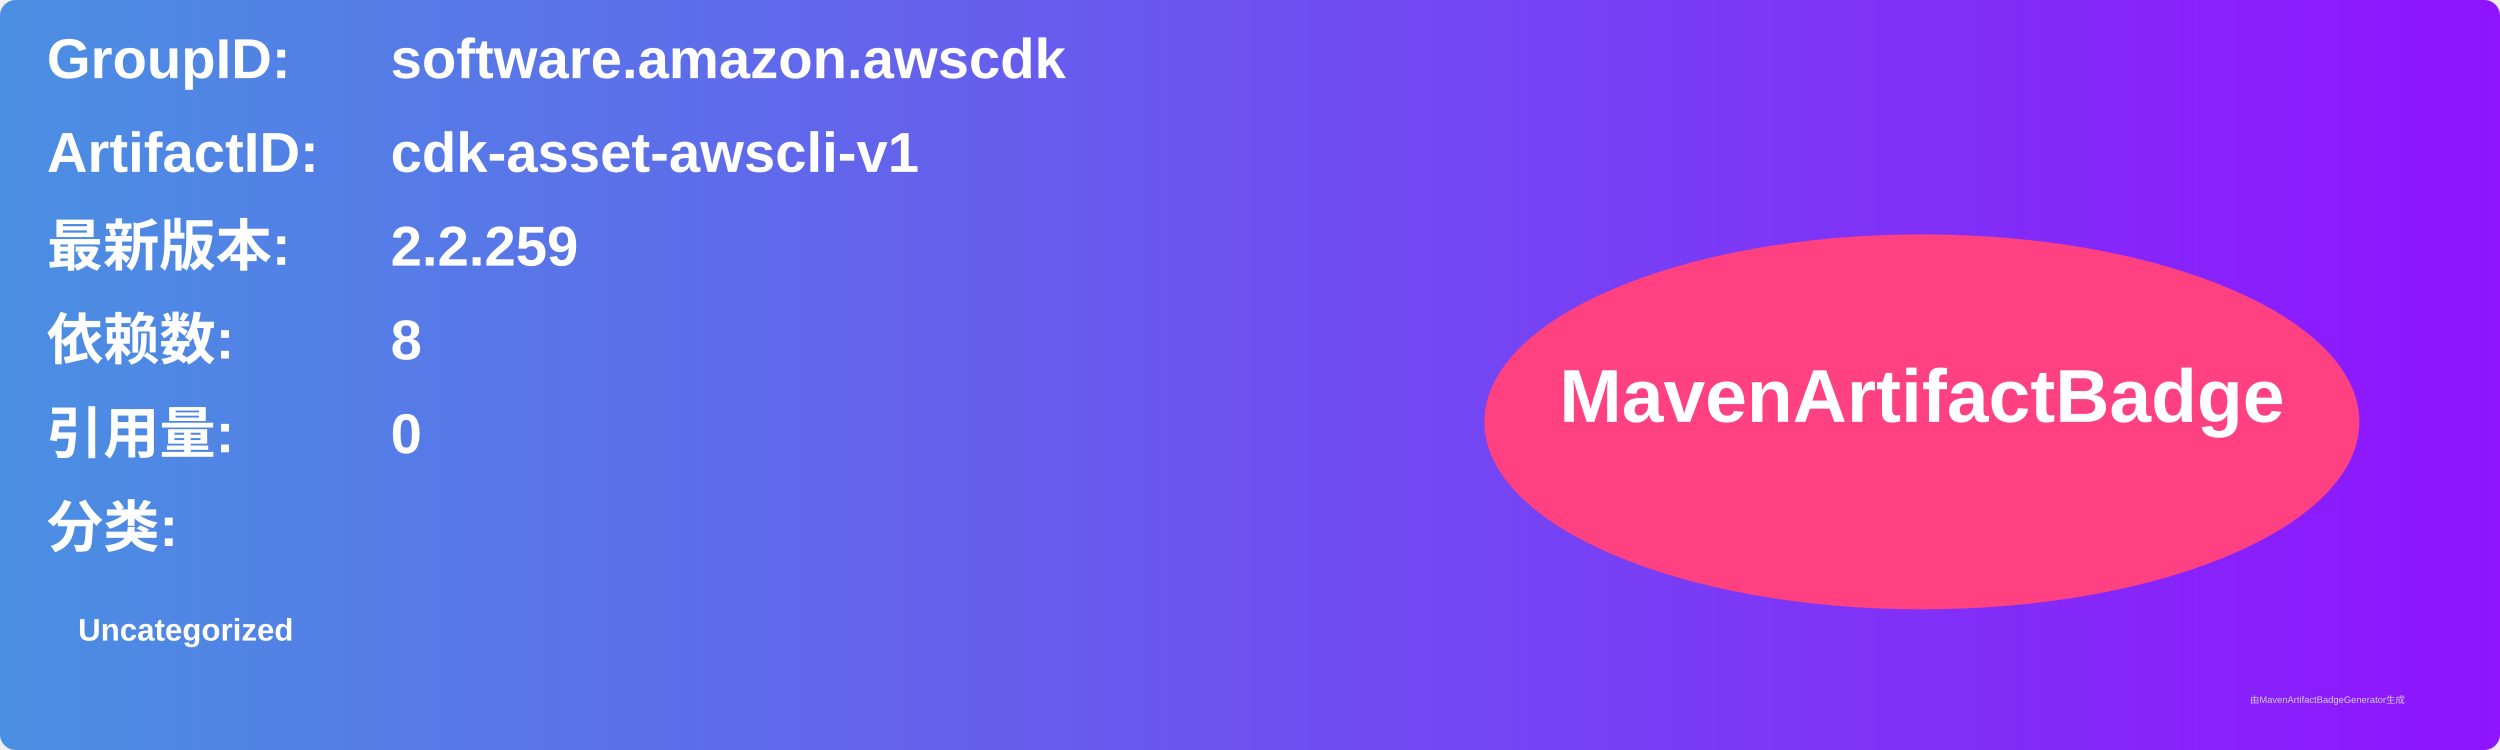
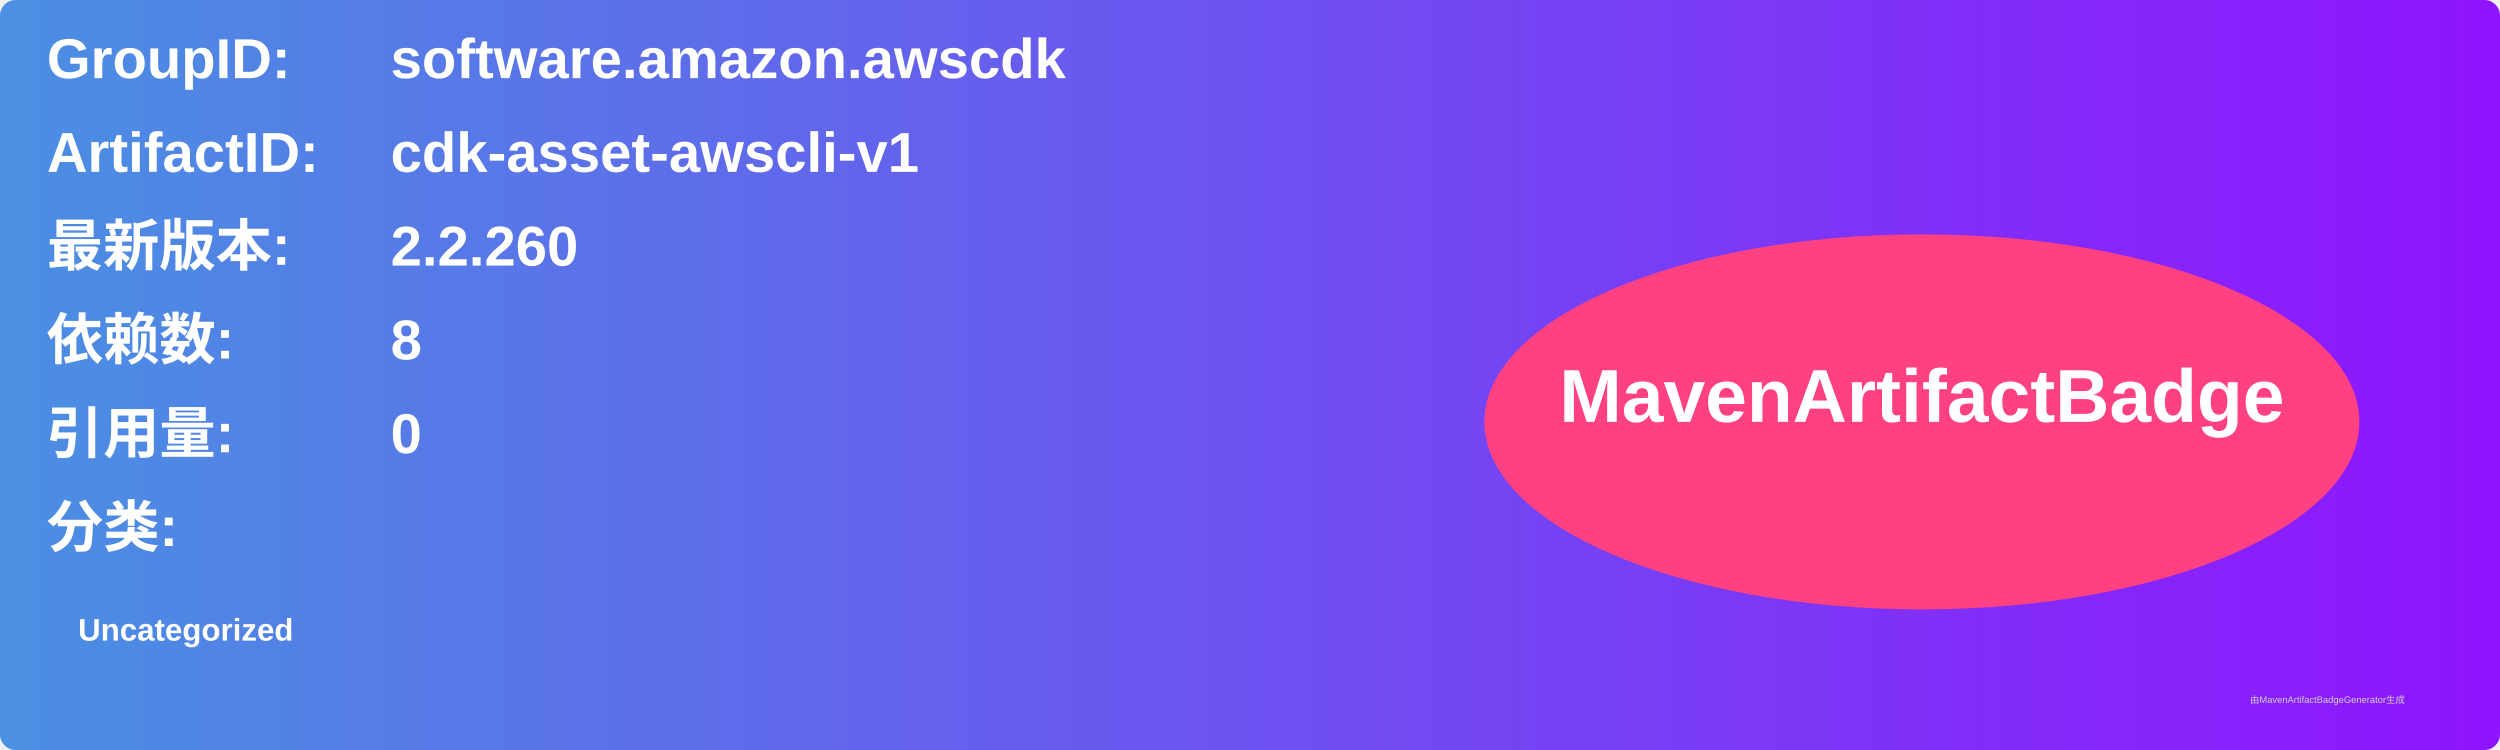
<svg xmlns="http://www.w3.org/2000/svg" width="800" height="240" viewBox="0 0 800 240">
  <linearGradient id="grad" x1="0%" y1="0%" x2="100%" y2="0%">
    <stop offset="0%" stop-color="#4a90e2" />
    <stop offset="100%" stop-color="#9013fe" />
  </linearGradient>
  <rect width="100%" height="100%" rx="5" ry="5" fill="url(#grad)" />
  <g transform="translate(15, 15)">
    <text x="0" y="10" font-family="Arial" font-size="18" fill="white" font-weight="bold" width="260">GroupID:</text>
    <text x="110" y="10" font-family="Arial" font-size="18" fill="white" font-weight="bold" width="460">software.amazon.awscdk</text>
    <text x="0" y="40" font-family="Arial" font-size="18" fill="white" font-weight="bold" width="260">ArtifactID:</text>
    <text x="110" y="40" font-family="Arial" font-size="18" fill="white" font-weight="bold" width="460">cdk-asset-awscli-v1</text>
    <text x="0" y="70" font-family="Arial" font-size="18" fill="white" font-weight="bold">最新版本:</text>
    <text x="110" y="70" font-family="Arial" font-size="18" fill="white" font-weight="bold">
-       <tspan font-weight="bold">2.2.259</tspan>
+       <tspan font-weight="bold">2.2.260</tspan>
    </text>
    <text x="0" y="100" font-family="Arial" font-size="18" fill="white" font-weight="bold">依赖数: </text>
    <text x="110" y="100" font-family="Arial" font-size="18" fill="white">
      <tspan font-weight="bold">8</tspan>
    </text>
    <text x="0" y="130" font-family="Arial" font-size="18" fill="white" font-weight="bold">引用量: </text>
    <text x="110" y="130" font-family="Arial" font-size="18" fill="white">
      <tspan font-weight="bold">0</tspan>
    </text>
    <text x="0" y="160" font-family="Arial" font-size="18" fill="white" font-weight="bold">分类:</text>
    <text x="10" y="190" font-family="Arial" font-size="10" fill="white">
      <tspan font-weight="bold">Uncategorized</tspan>
    </text>
    <ellipse cx="600" cy="120" rx="140" ry="60" fill="#ff4081" />
    <text x="600" y="120" text-anchor="middle" font-family="Arial" font-size="24" fill="white" font-weight="bold">MavenArtifactBadge</text>
  </g>
  <text x="720" y="225" font-family="Arial" font-size="3" fill="#d0d0d0">由MavenArtifactBadgeGenerator生成</text>
</svg>
